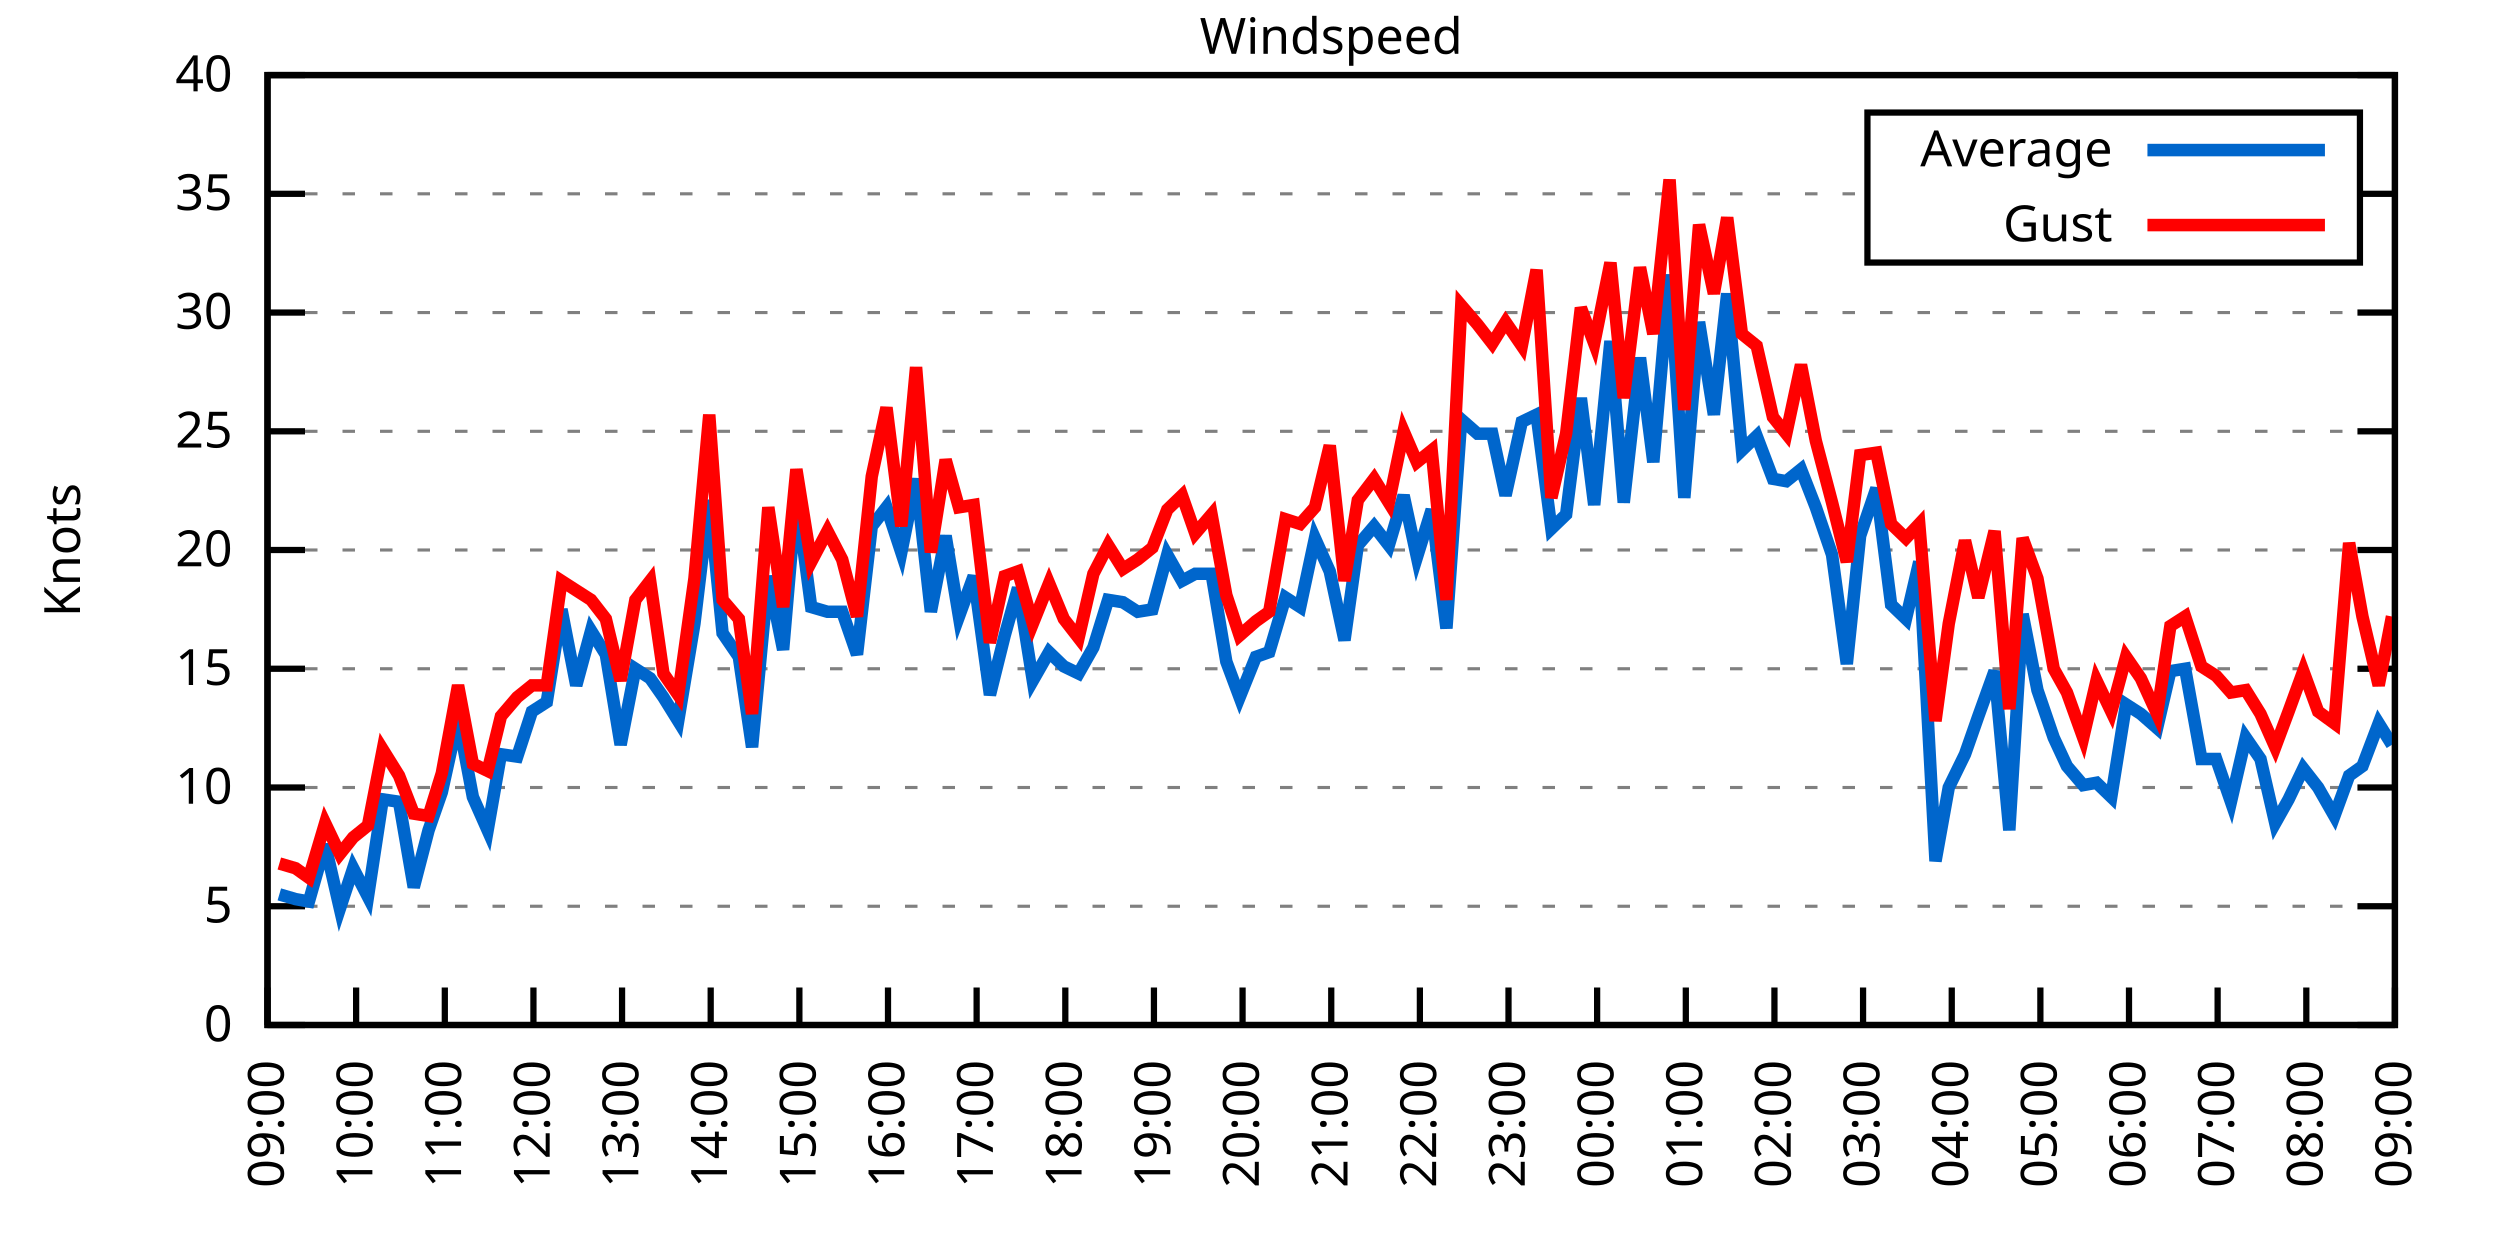
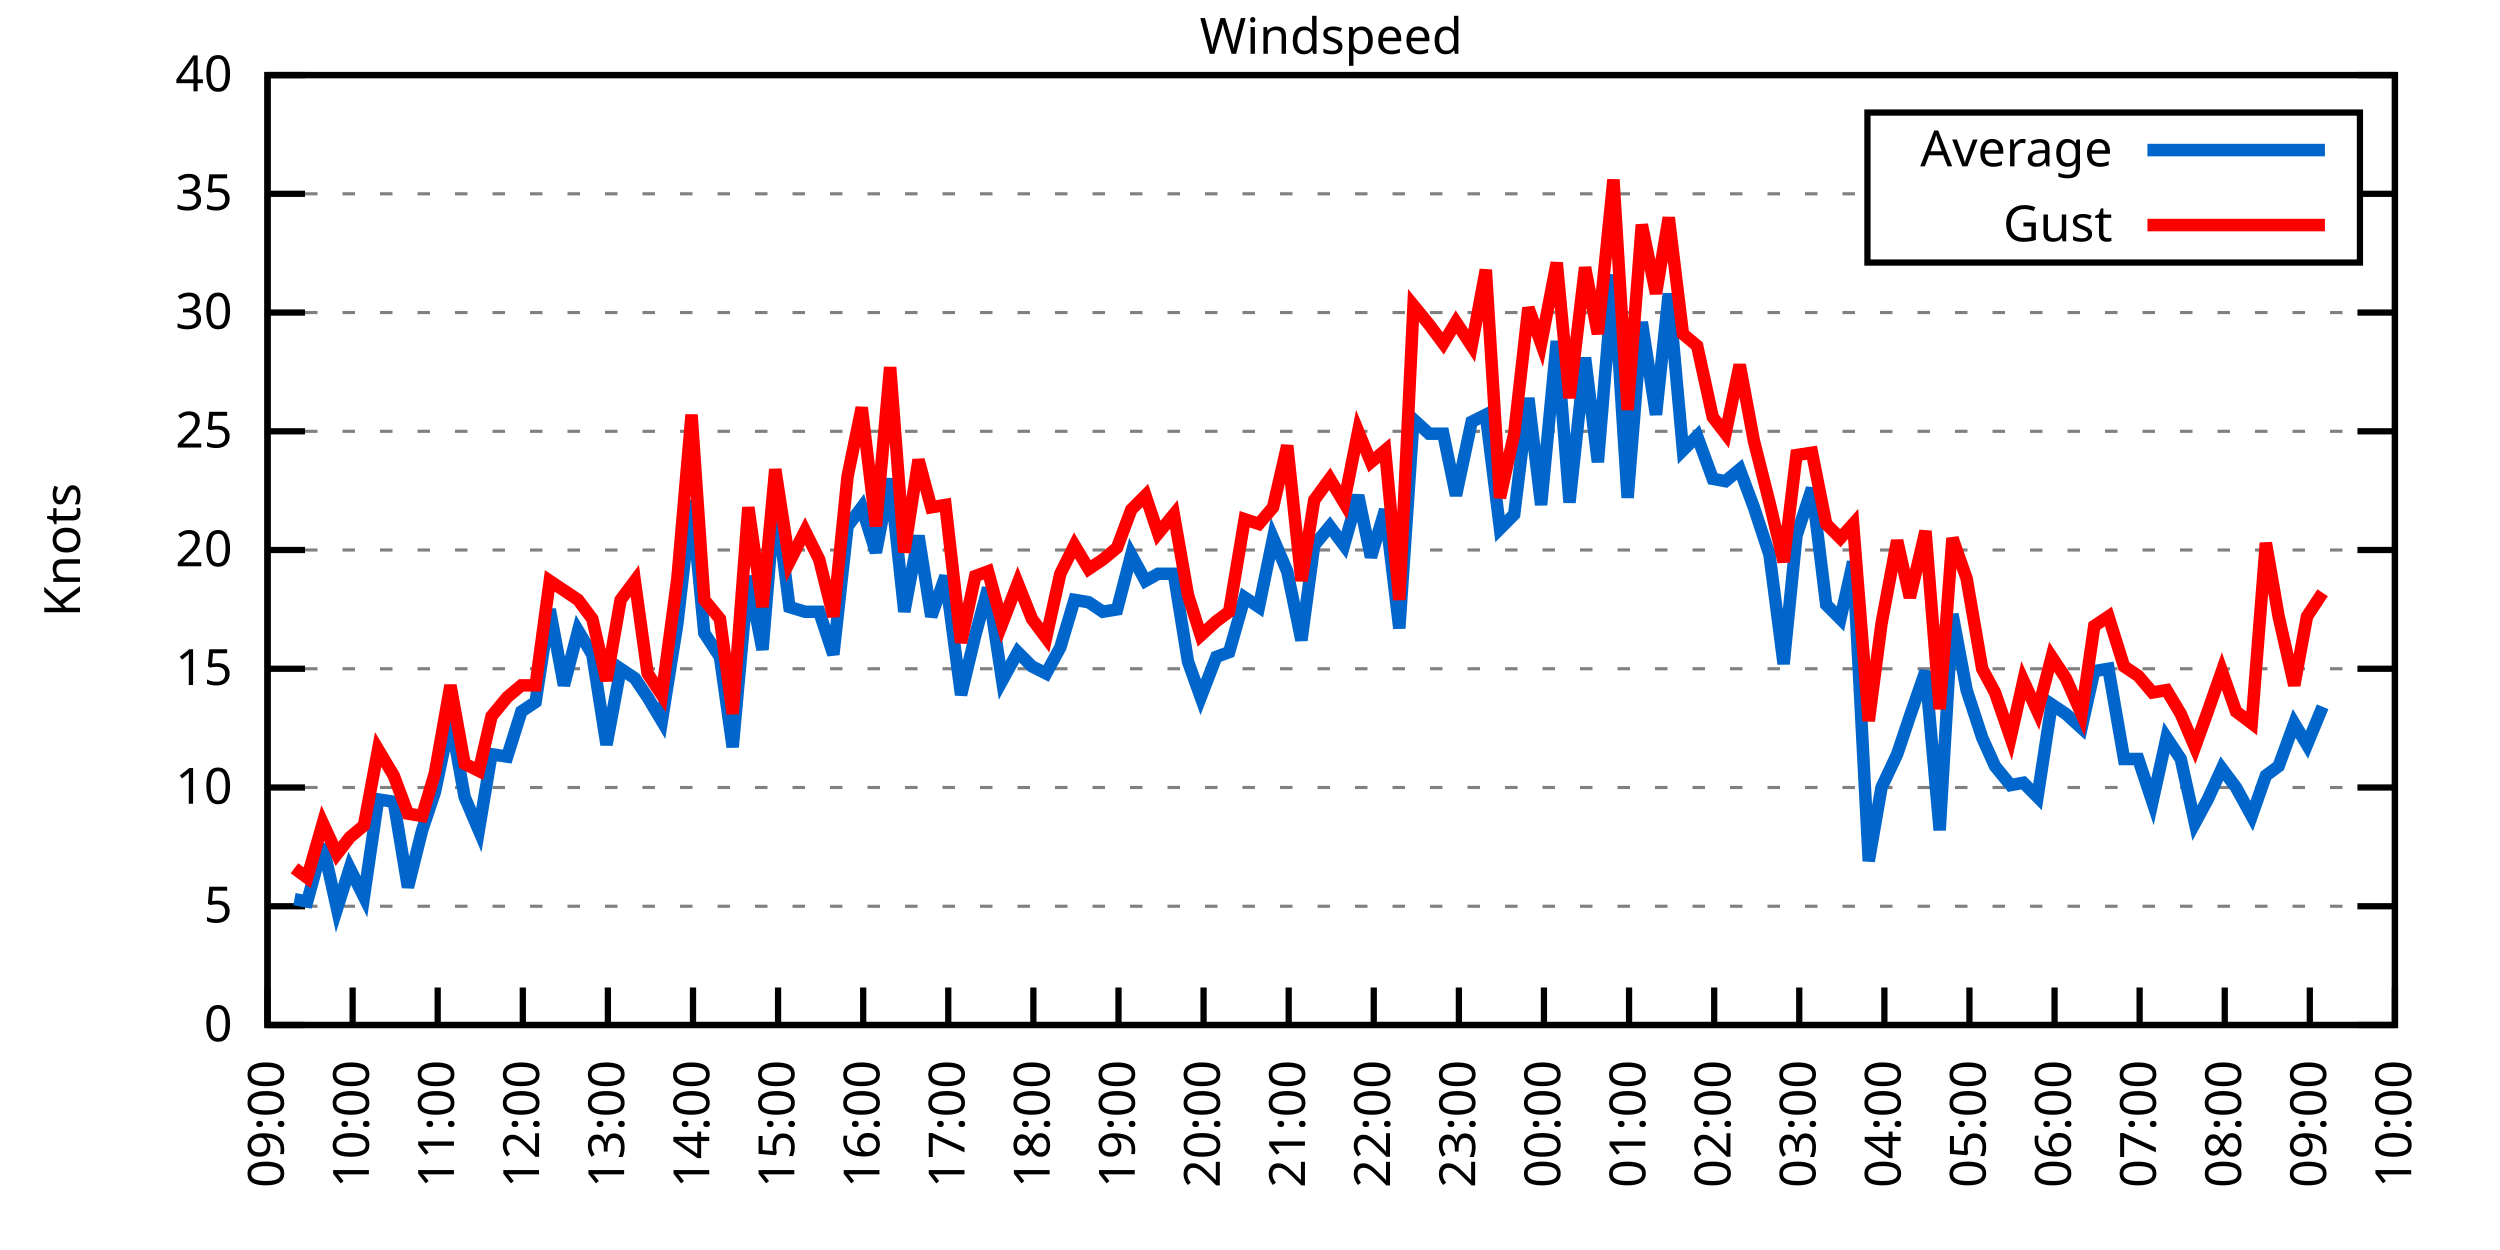
<svg xmlns="http://www.w3.org/2000/svg" xmlns:xlink="http://www.w3.org/1999/xlink" width="400" height="200" viewBox="0 0 400 200">
  <g id="gnuplot_canvas">
    <rect x="0" y="0" width="400" height="200" fill="none" />
    <defs>
      <circle id="gpDot" r="0.5" stroke-width="0.5" stroke="currentColor" />
      <path id="gpPt0" stroke-width="0.333" stroke="currentColor" d="M-1,0 h2 M0,-1 v2" />
      <path id="gpPt1" stroke-width="0.333" stroke="currentColor" d="M-1,-1 L1,1 M1,-1 L-1,1" />
      <path id="gpPt2" stroke-width="0.333" stroke="currentColor" d="M-1,0 L1,0 M0,-1 L0,1 M-1,-1 L1,1 M-1,1 L1,-1" />
      <rect id="gpPt3" stroke-width="0.333" stroke="currentColor" x="-1" y="-1" width="2" height="2" />
      <rect id="gpPt4" stroke-width="0.333" stroke="currentColor" fill="currentColor" x="-1" y="-1" width="2" height="2" />
      <circle id="gpPt5" stroke-width="0.333" stroke="currentColor" cx="0" cy="0" r="1" />
      <use xlink:href="#gpPt5" id="gpPt6" fill="currentColor" stroke="none" />
      <path id="gpPt7" stroke-width="0.333" stroke="currentColor" d="M0,-1.33 L-1.33,0.67 L1.33,0.67 z" />
      <use xlink:href="#gpPt7" id="gpPt8" fill="currentColor" stroke="none" />
      <use xlink:href="#gpPt7" id="gpPt9" stroke="currentColor" transform="rotate(180)" />
      <use xlink:href="#gpPt9" id="gpPt10" fill="currentColor" stroke="none" />
      <use xlink:href="#gpPt3" id="gpPt11" stroke="currentColor" transform="rotate(45)" />
      <use xlink:href="#gpPt11" id="gpPt12" fill="currentColor" stroke="none" />
      <path id="gpPt13" stroke-width="0.333" stroke="currentColor" d="M0,1.330 L1.265,0.411 L0.782,-1.067 L-0.782,-1.076 L-1.265,0.411 z" />
      <use xlink:href="#gpPt13" id="gpPt14" fill="currentColor" stroke="none" />
      <filter id="textbox" filterUnits="objectBoundingBox" x="0" y="0" height="1" width="1">
        <feFlood flood-color="white" flood-opacity="1" result="bgnd" />
        <feComposite in="SourceGraphic" in2="bgnd" operator="atop" />
      </filter>
      <filter id="greybox" filterUnits="objectBoundingBox" x="0" y="0" height="1" width="1">
        <feFlood flood-color="lightgrey" flood-opacity="1" result="grey" />
        <feComposite in="SourceGraphic" in2="grey" operator="atop" />
      </filter>
    </defs>
    <g fill="none" color="white" stroke="currentColor" stroke-width="1.00" stroke-linecap="butt" stroke-linejoin="miter">
</g>
    <g fill="none" color="black" stroke="currentColor" stroke-width="1.00" stroke-linecap="butt" stroke-linejoin="miter">
      <g stroke="none" shape-rendering="crispEdges">
        <polygon fill="rgb(255, 255, 255)" points="42.80,164.00 383.18,164.00 383.18,12.02 42.80,12.02 " />
      </g>
    </g>
    <g fill="none" color="black" stroke="currentColor" stroke-width="1.00" stroke-linecap="butt" stroke-linejoin="miter">
</g>
    <g fill="none" color="black" stroke="black" stroke-width="0.50" stroke-linecap="butt" stroke-linejoin="miter">
</g>
    <g fill="none" color="gray" stroke="currentColor" stroke-width="0.50" stroke-linecap="butt" stroke-linejoin="miter">
      <path stroke="gray" stroke-dasharray="2,4" class="gridline" d="M42.80,164.00 L383.19,164.00  " />
    </g>
    <g fill="none" color="gray" stroke="gray" stroke-width="1.00" stroke-linecap="butt" stroke-linejoin="miter">
</g>
    <g fill="none" color="black" stroke="currentColor" stroke-width="1.00" stroke-linecap="butt" stroke-linejoin="miter">
      <path stroke="black" d="M42.80,164.00 L48.80,164.00 M383.19,164.00 L377.19,164.00  " />
      <g transform="translate(37.20,166.60)" stroke="none" fill="black" font-family="Sans" font-size="8.00" text-anchor="end">
        <text>
          <tspan font-family="Sans"> 0</tspan>
        </text>
      </g>
    </g>
    <g fill="none" color="black" stroke="currentColor" stroke-width="1.00" stroke-linecap="butt" stroke-linejoin="miter">
</g>
    <g fill="none" color="black" stroke="black" stroke-width="0.50" stroke-linecap="butt" stroke-linejoin="miter">
</g>
    <g fill="none" color="gray" stroke="currentColor" stroke-width="0.50" stroke-linecap="butt" stroke-linejoin="miter">
      <path stroke="gray" stroke-dasharray="2,4" class="gridline" d="M42.80,145.00 L383.19,145.00  " />
    </g>
    <g fill="none" color="gray" stroke="gray" stroke-width="1.00" stroke-linecap="butt" stroke-linejoin="miter">
</g>
    <g fill="none" color="black" stroke="currentColor" stroke-width="1.00" stroke-linecap="butt" stroke-linejoin="miter">
      <path stroke="black" d="M42.80,145.00 L48.80,145.00 M383.19,145.00 L377.19,145.00  " />
      <g transform="translate(37.20,147.60)" stroke="none" fill="black" font-family="Sans" font-size="8.00" text-anchor="end">
        <text>
          <tspan font-family="Sans"> 5</tspan>
        </text>
      </g>
    </g>
    <g fill="none" color="black" stroke="currentColor" stroke-width="1.00" stroke-linecap="butt" stroke-linejoin="miter">
</g>
    <g fill="none" color="black" stroke="black" stroke-width="0.50" stroke-linecap="butt" stroke-linejoin="miter">
</g>
    <g fill="none" color="gray" stroke="currentColor" stroke-width="0.50" stroke-linecap="butt" stroke-linejoin="miter">
      <path stroke="gray" stroke-dasharray="2,4" class="gridline" d="M42.80,126.00 L383.19,126.00  " />
    </g>
    <g fill="none" color="gray" stroke="gray" stroke-width="1.00" stroke-linecap="butt" stroke-linejoin="miter">
</g>
    <g fill="none" color="black" stroke="currentColor" stroke-width="1.00" stroke-linecap="butt" stroke-linejoin="miter">
      <path stroke="black" d="M42.80,126.00 L48.80,126.00 M383.19,126.00 L377.19,126.00  " />
      <g transform="translate(37.20,128.60)" stroke="none" fill="black" font-family="Sans" font-size="8.00" text-anchor="end">
        <text>
          <tspan font-family="Sans"> 10</tspan>
        </text>
      </g>
    </g>
    <g fill="none" color="black" stroke="currentColor" stroke-width="1.00" stroke-linecap="butt" stroke-linejoin="miter">
</g>
    <g fill="none" color="black" stroke="black" stroke-width="0.50" stroke-linecap="butt" stroke-linejoin="miter">
</g>
    <g fill="none" color="gray" stroke="currentColor" stroke-width="0.50" stroke-linecap="butt" stroke-linejoin="miter">
      <path stroke="gray" stroke-dasharray="2,4" class="gridline" d="M42.80,107.00 L383.19,107.00  " />
    </g>
    <g fill="none" color="gray" stroke="gray" stroke-width="1.00" stroke-linecap="butt" stroke-linejoin="miter">
</g>
    <g fill="none" color="black" stroke="currentColor" stroke-width="1.00" stroke-linecap="butt" stroke-linejoin="miter">
      <path stroke="black" d="M42.80,107.00 L48.80,107.00 M383.19,107.00 L377.19,107.00  " />
      <g transform="translate(37.20,109.60)" stroke="none" fill="black" font-family="Sans" font-size="8.00" text-anchor="end">
        <text>
          <tspan font-family="Sans"> 15</tspan>
        </text>
      </g>
    </g>
    <g fill="none" color="black" stroke="currentColor" stroke-width="1.00" stroke-linecap="butt" stroke-linejoin="miter">
</g>
    <g fill="none" color="black" stroke="black" stroke-width="0.50" stroke-linecap="butt" stroke-linejoin="miter">
</g>
    <g fill="none" color="gray" stroke="currentColor" stroke-width="0.50" stroke-linecap="butt" stroke-linejoin="miter">
      <path stroke="gray" stroke-dasharray="2,4" class="gridline" d="M42.80,88.00 L383.19,88.00  " />
    </g>
    <g fill="none" color="gray" stroke="gray" stroke-width="1.00" stroke-linecap="butt" stroke-linejoin="miter">
</g>
    <g fill="none" color="black" stroke="currentColor" stroke-width="1.00" stroke-linecap="butt" stroke-linejoin="miter">
      <path stroke="black" d="M42.80,88.00 L48.80,88.00 M383.19,88.00 L377.19,88.00  " />
      <g transform="translate(37.20,90.60)" stroke="none" fill="black" font-family="Sans" font-size="8.00" text-anchor="end">
        <text>
          <tspan font-family="Sans"> 20</tspan>
        </text>
      </g>
    </g>
    <g fill="none" color="black" stroke="currentColor" stroke-width="1.00" stroke-linecap="butt" stroke-linejoin="miter">
</g>
    <g fill="none" color="black" stroke="black" stroke-width="0.50" stroke-linecap="butt" stroke-linejoin="miter">
</g>
    <g fill="none" color="gray" stroke="currentColor" stroke-width="0.50" stroke-linecap="butt" stroke-linejoin="miter">
      <path stroke="gray" stroke-dasharray="2,4" class="gridline" d="M42.80,69.01 L383.19,69.01  " />
    </g>
    <g fill="none" color="gray" stroke="gray" stroke-width="1.00" stroke-linecap="butt" stroke-linejoin="miter">
</g>
    <g fill="none" color="black" stroke="currentColor" stroke-width="1.00" stroke-linecap="butt" stroke-linejoin="miter">
      <path stroke="black" d="M42.80,69.01 L48.80,69.01 M383.19,69.01 L377.19,69.01  " />
      <g transform="translate(37.20,71.61)" stroke="none" fill="black" font-family="Sans" font-size="8.00" text-anchor="end">
        <text>
          <tspan font-family="Sans"> 25</tspan>
        </text>
      </g>
    </g>
    <g fill="none" color="black" stroke="currentColor" stroke-width="1.00" stroke-linecap="butt" stroke-linejoin="miter">
</g>
    <g fill="none" color="black" stroke="black" stroke-width="0.50" stroke-linecap="butt" stroke-linejoin="miter">
</g>
    <g fill="none" color="gray" stroke="currentColor" stroke-width="0.50" stroke-linecap="butt" stroke-linejoin="miter">
      <path stroke="gray" stroke-dasharray="2,4" class="gridline" d="M42.80,50.01 L383.19,50.01  " />
    </g>
    <g fill="none" color="gray" stroke="gray" stroke-width="1.00" stroke-linecap="butt" stroke-linejoin="miter">
</g>
    <g fill="none" color="black" stroke="currentColor" stroke-width="1.00" stroke-linecap="butt" stroke-linejoin="miter">
      <path stroke="black" d="M42.80,50.01 L48.80,50.01 M383.19,50.01 L377.19,50.01  " />
      <g transform="translate(37.20,52.61)" stroke="none" fill="black" font-family="Sans" font-size="8.00" text-anchor="end">
        <text>
          <tspan font-family="Sans"> 30</tspan>
        </text>
      </g>
    </g>
    <g fill="none" color="black" stroke="currentColor" stroke-width="1.00" stroke-linecap="butt" stroke-linejoin="miter">
</g>
    <g fill="none" color="black" stroke="black" stroke-width="0.50" stroke-linecap="butt" stroke-linejoin="miter">
</g>
    <g fill="none" color="gray" stroke="currentColor" stroke-width="0.50" stroke-linecap="butt" stroke-linejoin="miter">
      <path stroke="gray" stroke-dasharray="2,4" class="gridline" d="M42.80,31.01 L298.79,31.01 M377.59,31.01 L383.19,31.01  " />
    </g>
    <g fill="none" color="gray" stroke="gray" stroke-width="1.00" stroke-linecap="butt" stroke-linejoin="miter">
</g>
    <g fill="none" color="black" stroke="currentColor" stroke-width="1.00" stroke-linecap="butt" stroke-linejoin="miter">
      <path stroke="black" d="M42.80,31.01 L48.80,31.01 M383.19,31.01 L377.19,31.01  " />
      <g transform="translate(37.20,33.61)" stroke="none" fill="black" font-family="Sans" font-size="8.00" text-anchor="end">
        <text>
          <tspan font-family="Sans"> 35</tspan>
        </text>
      </g>
    </g>
    <g fill="none" color="black" stroke="currentColor" stroke-width="1.00" stroke-linecap="butt" stroke-linejoin="miter">
</g>
    <g fill="none" color="black" stroke="black" stroke-width="0.50" stroke-linecap="butt" stroke-linejoin="miter">
</g>
    <g fill="none" color="gray" stroke="currentColor" stroke-width="0.50" stroke-linecap="butt" stroke-linejoin="miter">
      <path stroke="gray" stroke-dasharray="2,4" class="gridline" d="M42.80,12.01 L383.19,12.01  " />
    </g>
    <g fill="none" color="gray" stroke="gray" stroke-width="1.00" stroke-linecap="butt" stroke-linejoin="miter">
</g>
    <g fill="none" color="black" stroke="currentColor" stroke-width="1.00" stroke-linecap="butt" stroke-linejoin="miter">
      <path stroke="black" d="M42.80,12.01 L48.80,12.01 M383.19,12.01 L377.19,12.01  " />
      <g transform="translate(37.20,14.61)" stroke="none" fill="black" font-family="Sans" font-size="8.00" text-anchor="end">
        <text>
          <tspan font-family="Sans"> 40</tspan>
        </text>
      </g>
    </g>
    <g fill="none" color="black" stroke="currentColor" stroke-width="1.00" stroke-linecap="butt" stroke-linejoin="miter">
      <path stroke="black" d="M42.80,164.00 L42.80,158.00  " />
      <g transform="translate(45.40,169.60) rotate(270.00)" stroke="none" fill="black" font-family="Sans" font-size="8.00" text-anchor="end">
        <text>
          <tspan font-family="Sans">09:00</tspan>
        </text>
      </g>
    </g>
    <g fill="none" color="black" stroke="currentColor" stroke-width="1.00" stroke-linecap="butt" stroke-linejoin="miter">
-       <path stroke="black" d="M56.98,164.00 L56.98,158.00  " />
-       <g transform="translate(59.58,169.60) rotate(270.00)" stroke="none" fill="black" font-family="Sans" font-size="8.00" text-anchor="end">
+       <path stroke="black" d="M56.42,164.00 L56.42,158.00  " />
+       <g transform="translate(59.02,169.60) rotate(270.00)" stroke="none" fill="black" font-family="Sans" font-size="8.00" text-anchor="end">
        <text>
          <tspan font-family="Sans">10:00</tspan>
        </text>
      </g>
    </g>
    <g fill="none" color="black" stroke="currentColor" stroke-width="1.00" stroke-linecap="butt" stroke-linejoin="miter">
-       <path stroke="black" d="M71.17,164.00 L71.17,158.00  " />
-       <g transform="translate(73.77,169.60) rotate(270.00)" stroke="none" fill="black" font-family="Sans" font-size="8.00" text-anchor="end">
+       <path stroke="black" d="M70.03,164.00 L70.03,158.00  " />
+       <g transform="translate(72.63,169.60) rotate(270.00)" stroke="none" fill="black" font-family="Sans" font-size="8.00" text-anchor="end">
        <text>
          <tspan font-family="Sans">11:00</tspan>
        </text>
      </g>
    </g>
    <g fill="none" color="black" stroke="currentColor" stroke-width="1.00" stroke-linecap="butt" stroke-linejoin="miter">
-       <path stroke="black" d="M85.35,164.00 L85.35,158.00  " />
-       <g transform="translate(87.95,169.60) rotate(270.00)" stroke="none" fill="black" font-family="Sans" font-size="8.00" text-anchor="end">
+       <path stroke="black" d="M83.65,164.00 L83.65,158.00  " />
+       <g transform="translate(86.25,169.60) rotate(270.00)" stroke="none" fill="black" font-family="Sans" font-size="8.00" text-anchor="end">
        <text>
          <tspan font-family="Sans">12:00</tspan>
        </text>
      </g>
    </g>
    <g fill="none" color="black" stroke="currentColor" stroke-width="1.00" stroke-linecap="butt" stroke-linejoin="miter">
-       <path stroke="black" d="M99.53,164.00 L99.53,158.00  " />
-       <g transform="translate(102.13,169.60) rotate(270.00)" stroke="none" fill="black" font-family="Sans" font-size="8.00" text-anchor="end">
+       <path stroke="black" d="M97.26,164.00 L97.26,158.00  " />
+       <g transform="translate(99.86,169.60) rotate(270.00)" stroke="none" fill="black" font-family="Sans" font-size="8.00" text-anchor="end">
        <text>
          <tspan font-family="Sans">13:00</tspan>
        </text>
      </g>
    </g>
    <g fill="none" color="black" stroke="currentColor" stroke-width="1.00" stroke-linecap="butt" stroke-linejoin="miter">
-       <path stroke="black" d="M113.71,164.00 L113.71,158.00  " />
-       <g transform="translate(116.31,169.60) rotate(270.00)" stroke="none" fill="black" font-family="Sans" font-size="8.00" text-anchor="end">
+       <path stroke="black" d="M110.88,164.00 L110.88,158.00  " />
+       <g transform="translate(113.48,169.60) rotate(270.00)" stroke="none" fill="black" font-family="Sans" font-size="8.00" text-anchor="end">
        <text>
          <tspan font-family="Sans">14:00</tspan>
        </text>
      </g>
    </g>
    <g fill="none" color="black" stroke="currentColor" stroke-width="1.00" stroke-linecap="butt" stroke-linejoin="miter">
-       <path stroke="black" d="M127.90,164.00 L127.90,158.00  " />
-       <g transform="translate(130.50,169.60) rotate(270.00)" stroke="none" fill="black" font-family="Sans" font-size="8.00" text-anchor="end">
+       <path stroke="black" d="M124.49,164.00 L124.49,158.00  " />
+       <g transform="translate(127.09,169.60) rotate(270.00)" stroke="none" fill="black" font-family="Sans" font-size="8.00" text-anchor="end">
        <text>
          <tspan font-family="Sans">15:00</tspan>
        </text>
      </g>
    </g>
    <g fill="none" color="black" stroke="currentColor" stroke-width="1.00" stroke-linecap="butt" stroke-linejoin="miter">
-       <path stroke="black" d="M142.08,164.00 L142.08,158.00  " />
-       <g transform="translate(144.68,169.60) rotate(270.00)" stroke="none" fill="black" font-family="Sans" font-size="8.00" text-anchor="end">
+       <path stroke="black" d="M138.11,164.00 L138.11,158.00  " />
+       <g transform="translate(140.71,169.60) rotate(270.00)" stroke="none" fill="black" font-family="Sans" font-size="8.00" text-anchor="end">
        <text>
          <tspan font-family="Sans">16:00</tspan>
        </text>
      </g>
    </g>
    <g fill="none" color="black" stroke="currentColor" stroke-width="1.00" stroke-linecap="butt" stroke-linejoin="miter">
-       <path stroke="black" d="M156.26,164.00 L156.26,158.00  " />
-       <g transform="translate(158.86,169.60) rotate(270.00)" stroke="none" fill="black" font-family="Sans" font-size="8.00" text-anchor="end">
+       <path stroke="black" d="M151.72,164.00 L151.72,158.00  " />
+       <g transform="translate(154.32,169.60) rotate(270.00)" stroke="none" fill="black" font-family="Sans" font-size="8.00" text-anchor="end">
        <text>
          <tspan font-family="Sans">17:00</tspan>
        </text>
      </g>
    </g>
    <g fill="none" color="black" stroke="currentColor" stroke-width="1.00" stroke-linecap="butt" stroke-linejoin="miter">
-       <path stroke="black" d="M170.45,164.00 L170.45,158.00  " />
-       <g transform="translate(173.05,169.60) rotate(270.00)" stroke="none" fill="black" font-family="Sans" font-size="8.00" text-anchor="end">
+       <path stroke="black" d="M165.34,164.00 L165.34,158.00  " />
+       <g transform="translate(167.94,169.60) rotate(270.00)" stroke="none" fill="black" font-family="Sans" font-size="8.00" text-anchor="end">
        <text>
          <tspan font-family="Sans">18:00</tspan>
        </text>
      </g>
    </g>
    <g fill="none" color="black" stroke="currentColor" stroke-width="1.00" stroke-linecap="butt" stroke-linejoin="miter">
-       <path stroke="black" d="M184.63,164.00 L184.63,158.00  " />
-       <g transform="translate(187.23,169.60) rotate(270.00)" stroke="none" fill="black" font-family="Sans" font-size="8.00" text-anchor="end">
+       <path stroke="black" d="M178.96,164.00 L178.96,158.00  " />
+       <g transform="translate(181.56,169.60) rotate(270.00)" stroke="none" fill="black" font-family="Sans" font-size="8.00" text-anchor="end">
        <text>
          <tspan font-family="Sans">19:00</tspan>
        </text>
      </g>
    </g>
    <g fill="none" color="black" stroke="currentColor" stroke-width="1.00" stroke-linecap="butt" stroke-linejoin="miter">
-       <path stroke="black" d="M198.81,164.00 L198.81,158.00  " />
-       <g transform="translate(201.41,169.60) rotate(270.00)" stroke="none" fill="black" font-family="Sans" font-size="8.00" text-anchor="end">
+       <path stroke="black" d="M192.57,164.00 L192.57,158.00  " />
+       <g transform="translate(195.17,169.60) rotate(270.00)" stroke="none" fill="black" font-family="Sans" font-size="8.00" text-anchor="end">
        <text>
          <tspan font-family="Sans">20:00</tspan>
        </text>
      </g>
    </g>
    <g fill="none" color="black" stroke="currentColor" stroke-width="1.00" stroke-linecap="butt" stroke-linejoin="miter">
-       <path stroke="black" d="M213.00,164.00 L213.00,158.00  " />
-       <g transform="translate(215.60,169.60) rotate(270.00)" stroke="none" fill="black" font-family="Sans" font-size="8.00" text-anchor="end">
+       <path stroke="black" d="M206.19,164.00 L206.19,158.00  " />
+       <g transform="translate(208.79,169.60) rotate(270.00)" stroke="none" fill="black" font-family="Sans" font-size="8.00" text-anchor="end">
        <text>
          <tspan font-family="Sans">21:00</tspan>
        </text>
      </g>
    </g>
    <g fill="none" color="black" stroke="currentColor" stroke-width="1.00" stroke-linecap="butt" stroke-linejoin="miter">
-       <path stroke="black" d="M227.18,164.00 L227.18,158.00  " />
-       <g transform="translate(229.78,169.60) rotate(270.00)" stroke="none" fill="black" font-family="Sans" font-size="8.00" text-anchor="end">
+       <path stroke="black" d="M219.80,164.00 L219.80,158.00  " />
+       <g transform="translate(222.40,169.60) rotate(270.00)" stroke="none" fill="black" font-family="Sans" font-size="8.00" text-anchor="end">
        <text>
          <tspan font-family="Sans">22:00</tspan>
        </text>
      </g>
    </g>
    <g fill="none" color="black" stroke="currentColor" stroke-width="1.00" stroke-linecap="butt" stroke-linejoin="miter">
-       <path stroke="black" d="M241.36,164.00 L241.36,158.00  " />
-       <g transform="translate(243.96,169.60) rotate(270.00)" stroke="none" fill="black" font-family="Sans" font-size="8.00" text-anchor="end">
+       <path stroke="black" d="M233.42,164.00 L233.42,158.00  " />
+       <g transform="translate(236.02,169.60) rotate(270.00)" stroke="none" fill="black" font-family="Sans" font-size="8.00" text-anchor="end">
        <text>
          <tspan font-family="Sans">23:00</tspan>
        </text>
      </g>
    </g>
    <g fill="none" color="black" stroke="currentColor" stroke-width="1.00" stroke-linecap="butt" stroke-linejoin="miter">
-       <path stroke="black" d="M255.54,164.00 L255.54,158.00  " />
-       <g transform="translate(258.14,169.60) rotate(270.00)" stroke="none" fill="black" font-family="Sans" font-size="8.00" text-anchor="end">
+       <path stroke="black" d="M247.03,164.00 L247.03,158.00  " />
+       <g transform="translate(249.63,169.60) rotate(270.00)" stroke="none" fill="black" font-family="Sans" font-size="8.00" text-anchor="end">
        <text>
          <tspan font-family="Sans">00:00</tspan>
        </text>
      </g>
    </g>
    <g fill="none" color="black" stroke="currentColor" stroke-width="1.00" stroke-linecap="butt" stroke-linejoin="miter">
-       <path stroke="black" d="M269.73,164.00 L269.73,158.00  " />
-       <g transform="translate(272.33,169.60) rotate(270.00)" stroke="none" fill="black" font-family="Sans" font-size="8.00" text-anchor="end">
+       <path stroke="black" d="M260.65,164.00 L260.65,158.00  " />
+       <g transform="translate(263.25,169.60) rotate(270.00)" stroke="none" fill="black" font-family="Sans" font-size="8.00" text-anchor="end">
        <text>
          <tspan font-family="Sans">01:00</tspan>
        </text>
      </g>
    </g>
    <g fill="none" color="black" stroke="currentColor" stroke-width="1.00" stroke-linecap="butt" stroke-linejoin="miter">
-       <path stroke="black" d="M283.91,164.00 L283.91,158.00  " />
-       <g transform="translate(286.51,169.60) rotate(270.00)" stroke="none" fill="black" font-family="Sans" font-size="8.00" text-anchor="end">
+       <path stroke="black" d="M274.27,164.00 L274.27,158.00  " />
+       <g transform="translate(276.87,169.60) rotate(270.00)" stroke="none" fill="black" font-family="Sans" font-size="8.00" text-anchor="end">
        <text>
          <tspan font-family="Sans">02:00</tspan>
        </text>
      </g>
    </g>
    <g fill="none" color="black" stroke="currentColor" stroke-width="1.00" stroke-linecap="butt" stroke-linejoin="miter">
-       <path stroke="black" d="M298.09,164.00 L298.09,158.00  " />
-       <g transform="translate(300.69,169.60) rotate(270.00)" stroke="none" fill="black" font-family="Sans" font-size="8.00" text-anchor="end">
+       <path stroke="black" d="M287.88,164.00 L287.88,158.00  " />
+       <g transform="translate(290.48,169.60) rotate(270.00)" stroke="none" fill="black" font-family="Sans" font-size="8.00" text-anchor="end">
        <text>
          <tspan font-family="Sans">03:00</tspan>
        </text>
      </g>
    </g>
    <g fill="none" color="black" stroke="currentColor" stroke-width="1.00" stroke-linecap="butt" stroke-linejoin="miter">
-       <path stroke="black" d="M312.28,164.00 L312.28,158.00  " />
-       <g transform="translate(314.88,169.60) rotate(270.00)" stroke="none" fill="black" font-family="Sans" font-size="8.00" text-anchor="end">
+       <path stroke="black" d="M301.50,164.00 L301.50,158.00  " />
+       <g transform="translate(304.10,169.60) rotate(270.00)" stroke="none" fill="black" font-family="Sans" font-size="8.00" text-anchor="end">
        <text>
          <tspan font-family="Sans">04:00</tspan>
        </text>
      </g>
    </g>
    <g fill="none" color="black" stroke="currentColor" stroke-width="1.00" stroke-linecap="butt" stroke-linejoin="miter">
-       <path stroke="black" d="M326.46,164.00 L326.46,158.00  " />
-       <g transform="translate(329.06,169.60) rotate(270.00)" stroke="none" fill="black" font-family="Sans" font-size="8.00" text-anchor="end">
+       <path stroke="black" d="M315.11,164.00 L315.11,158.00  " />
+       <g transform="translate(317.71,169.60) rotate(270.00)" stroke="none" fill="black" font-family="Sans" font-size="8.00" text-anchor="end">
        <text>
          <tspan font-family="Sans">05:00</tspan>
        </text>
      </g>
    </g>
    <g fill="none" color="black" stroke="currentColor" stroke-width="1.00" stroke-linecap="butt" stroke-linejoin="miter">
-       <path stroke="black" d="M340.64,164.00 L340.64,158.00  " />
-       <g transform="translate(343.24,169.60) rotate(270.00)" stroke="none" fill="black" font-family="Sans" font-size="8.00" text-anchor="end">
+       <path stroke="black" d="M328.73,164.00 L328.73,158.00  " />
+       <g transform="translate(331.33,169.60) rotate(270.00)" stroke="none" fill="black" font-family="Sans" font-size="8.00" text-anchor="end">
        <text>
          <tspan font-family="Sans">06:00</tspan>
        </text>
      </g>
    </g>
    <g fill="none" color="black" stroke="currentColor" stroke-width="1.00" stroke-linecap="butt" stroke-linejoin="miter">
-       <path stroke="black" d="M354.82,164.00 L354.82,158.00  " />
-       <g transform="translate(357.42,169.60) rotate(270.00)" stroke="none" fill="black" font-family="Sans" font-size="8.00" text-anchor="end">
+       <path stroke="black" d="M342.34,164.00 L342.34,158.00  " />
+       <g transform="translate(344.94,169.60) rotate(270.00)" stroke="none" fill="black" font-family="Sans" font-size="8.00" text-anchor="end">
        <text>
          <tspan font-family="Sans">07:00</tspan>
        </text>
      </g>
    </g>
    <g fill="none" color="black" stroke="currentColor" stroke-width="1.00" stroke-linecap="butt" stroke-linejoin="miter">
-       <path stroke="black" d="M369.01,164.00 L369.01,158.00  " />
-       <g transform="translate(371.61,169.60) rotate(270.00)" stroke="none" fill="black" font-family="Sans" font-size="8.00" text-anchor="end">
+       <path stroke="black" d="M355.96,164.00 L355.96,158.00  " />
+       <g transform="translate(358.56,169.60) rotate(270.00)" stroke="none" fill="black" font-family="Sans" font-size="8.00" text-anchor="end">
        <text>
          <tspan font-family="Sans">08:00</tspan>
+         </text>
+       </g>
+     </g>
+     <g fill="none" color="black" stroke="currentColor" stroke-width="1.00" stroke-linecap="butt" stroke-linejoin="miter">
+       <path stroke="black" d="M369.57,164.00 L369.57,158.00  " />
+       <g transform="translate(372.17,169.60) rotate(270.00)" stroke="none" fill="black" font-family="Sans" font-size="8.00" text-anchor="end">
+         <text>
+           <tspan font-family="Sans">09:00</tspan>
        </text>
      </g>
    </g>
    <g fill="none" color="black" stroke="currentColor" stroke-width="1.00" stroke-linecap="butt" stroke-linejoin="miter">
      <path stroke="black" d="M383.19,164.00 L383.19,158.00  " />
      <g transform="translate(385.79,169.60) rotate(270.00)" stroke="none" fill="black" font-family="Sans" font-size="8.00" text-anchor="end">
        <text>
-           <tspan font-family="Sans">09:00</tspan>
+           <tspan font-family="Sans">10:00</tspan>
        </text>
      </g>
    </g>
    <g fill="none" color="black" stroke="currentColor" stroke-width="1.00" stroke-linecap="butt" stroke-linejoin="miter">
</g>
    <g fill="none" color="black" stroke="currentColor" stroke-width="1.00" stroke-linecap="butt" stroke-linejoin="miter">
      <path stroke="black" d="M42.80,12.01 L42.80,164.00 L383.19,164.00 L383.19,12.01 L42.80,12.01 Z  " />
    </g>
    <g fill="none" color="black" stroke="currentColor" stroke-width="1.00" stroke-linecap="butt" stroke-linejoin="miter">
</g>
    <g fill="none" color="black" stroke="currentColor" stroke-width="1.00" stroke-linecap="butt" stroke-linejoin="miter">
      <path stroke="black" d="M298.79,42.01 L298.79,18.01 L377.59,18.01 L377.59,42.01 L298.79,42.01 Z  " />
    </g>
    <g id="Windspeed_plot_1">
      <g fill="none" color="white" stroke="black" stroke-width="2.00" stroke-linecap="butt" stroke-linejoin="miter">
</g>
      <g fill="none" color="black" stroke="currentColor" stroke-width="2.00" stroke-linecap="butt" stroke-linejoin="miter">
        <g transform="translate(337.99,26.61)" stroke="none" fill="black" font-family="Sans" font-size="8.00" text-anchor="end">
          <text>
            <tspan font-family="Sans">Average</tspan>
          </text>
        </g>
      </g>
      <g fill="none" color="black" stroke="currentColor" stroke-width="2.00" stroke-linecap="butt" stroke-linejoin="miter">
-         <path stroke="rgb(  0, 102, 204)" d="M343.59,24.01 L371.99,24.01 M44.69,143.10 L47.29,143.86 L49.42,144.24 L52.02,135.12 L54.38,145.38 L56.51,138.92   L58.87,143.48 L61.24,127.90 L63.84,128.28 L66.20,141.96 L68.57,132.84 L70.69,126.76 L73.29,114.98 L75.66,127.52   L78.02,132.84 L80.15,120.68 L82.75,121.06 L85.11,113.84 L87.48,112.32 L89.84,97.50 L92.20,109.66 L94.57,100.92   L96.93,104.72 L99.30,119.16 L101.66,107.00 L104.02,108.52 L106.15,111.56 L108.51,115.36 L111.11,99.78 L113.48,80.03   L115.61,101.30 L118.21,105.10 L120.33,119.54 L122.93,92.18 L125.30,103.96 L127.42,79.27 L129.79,97.12 L132.39,97.88   L134.75,97.88 L137.12,104.72 L139.48,84.21 L141.84,81.17 L144.21,88.38 L146.57,76.61 L148.94,97.88 L151.30,85.73   L153.43,98.64 L155.79,92.18 L158.39,111.18 L160.75,101.68 L162.88,94.08 L165.25,108.90 L167.85,104.34 L170.21,106.62   L172.57,107.76 L174.94,103.58 L177.30,95.98 L179.67,96.36 L182.03,97.88 L184.39,97.50 L186.76,88.76 L189.12,92.94   L191.25,91.80 L193.85,91.80 L196.21,105.86 L198.34,111.56 L200.94,105.10 L203.07,104.34 L205.67,95.60 L208.03,97.12   L210.39,86.11 L212.76,91.42 L215.12,102.44 L217.25,87.25 L219.85,84.21 L222.21,87.25 L224.58,79.27 L226.71,89.14   L229.07,81.55 L231.43,100.54 L233.80,67.11 L236.40,69.39 L238.76,69.39 L240.89,79.27 L243.49,67.49 L245.85,66.35   L248.22,84.59 L250.58,82.31 L252.94,63.69 L255.07,80.79 L257.67,54.57 L259.80,80.41 L262.40,57.23 L264.53,73.95   L267.13,43.93 L269.49,79.65 L271.85,51.53 L274.22,66.35 L276.35,46.97 L278.71,72.05 L281.07,69.77 L283.67,76.61   L285.80,76.99 L288.16,75.09 L290.53,81.17 L293.13,88.76 L295.49,106.24 L297.62,85.73 L300.22,78.13 L302.58,96.74   L304.95,99.02 L307.08,89.90 L309.68,137.78 L311.80,126.00 L314.40,120.68 L316.53,114.60 L319.13,107.38 L321.49,132.84   L323.62,98.26 L325.99,110.42 L328.59,118.02 L330.71,122.58 L333.31,125.62 L335.44,125.24 L337.80,127.52 L340.17,112.70   L342.53,114.22 L345.13,116.50 L347.26,107.38 L349.62,107.00 L352.22,121.44 L354.59,121.44 L356.95,128.28 L359.32,118.02   L361.68,121.44 L364.04,131.70 L366.17,127.90 L368.53,122.96 L370.90,126.00 L373.50,130.56 L375.86,124.10 L377.99,122.58   L380.59,115.74 L382.72,119.16  " />
+         <path stroke="rgb(  0, 102, 204)" d="M343.59,24.01 L371.99,24.01 M47.11,143.86 L49.15,144.24 L51.65,135.12 L53.92,145.38 L55.96,138.92 L58.23,143.48   L60.50,127.90 L63.00,128.28 L65.27,141.96 L67.54,132.84 L69.58,126.76 L72.07,114.98 L74.34,127.52 L76.61,132.84   L78.65,120.68 L81.15,121.06 L83.42,113.84 L85.69,112.32 L87.96,97.50 L90.23,109.66 L92.50,100.92 L94.77,104.72   L97.04,119.16 L99.30,107.00 L101.57,108.52 L103.62,111.56 L105.89,115.36 L108.38,99.78 L110.65,80.03 L112.69,101.30   L115.19,105.10 L117.23,119.54 L119.73,92.18 L122.00,103.96 L124.04,79.27 L126.31,97.12 L128.81,97.88 L131.07,97.88   L133.34,104.72 L135.61,84.21 L137.88,81.17 L140.15,88.38 L142.42,76.61 L144.69,97.88 L146.96,85.73 L149.00,98.64   L151.27,92.18 L153.77,111.18 L156.04,101.68 L158.08,94.08 L160.35,108.90 L162.84,104.34 L165.11,106.62 L167.38,107.76   L169.65,103.58 L171.92,95.98 L174.19,96.36 L176.46,97.88 L178.73,97.50 L181.00,88.76 L183.27,92.94 L185.31,91.80   L187.81,91.80 L190.08,105.86 L192.12,111.56 L194.61,105.10 L196.66,104.34 L199.15,95.60 L201.42,97.12 L203.69,86.11   L205.96,91.42 L208.23,102.44 L210.27,87.25 L212.77,84.21 L215.04,87.25 L217.31,79.27 L219.35,89.14 L221.62,81.55   L223.89,100.54 L226.16,67.11 L228.65,69.39 L230.92,69.39 L232.96,79.27 L235.46,67.49 L237.73,66.35 L240.00,84.59   L242.27,82.31 L244.54,63.69 L246.58,80.79 L249.08,54.57 L251.12,80.41 L253.61,57.23 L255.66,73.95 L258.15,43.93   L260.42,79.65 L262.69,51.53 L264.96,66.35 L267.00,46.97 L269.27,72.05 L271.54,69.77 L274.04,76.61 L276.08,76.99   L278.35,75.09 L280.62,81.17 L283.12,88.76 L285.38,106.24 L287.43,85.73 L289.92,78.13 L292.19,96.74 L294.46,99.02   L296.50,89.90 L299.00,137.78 L301.04,126.00 L303.54,120.68 L305.58,114.60 L308.08,107.38 L310.35,132.84 L312.39,98.26   L314.66,110.42 L317.15,118.02 L319.20,122.58 L321.69,125.62 L323.74,125.24 L326.00,127.52 L328.27,112.70 L330.54,114.22   L333.04,116.50 L335.08,107.38 L337.35,107.00 L339.85,121.44 L342.12,121.44 L344.39,128.28 L346.65,118.02 L348.92,121.44   L351.19,131.70 L353.24,127.90 L355.50,122.96 L357.77,126.00 L360.27,130.56 L362.54,124.10 L364.58,122.58 L367.08,115.74   L369.12,119.16 L371.62,113.08  " />
      </g>
    </g>
    <g id="Windspeed_plot_2">
      <g fill="none" color="black" stroke="currentColor" stroke-width="2.00" stroke-linecap="butt" stroke-linejoin="miter">
        <g transform="translate(337.99,38.61)" stroke="none" fill="black" font-family="Sans" font-size="8.00" text-anchor="end">
          <text>
            <tspan font-family="Sans">Gust</tspan>
          </text>
        </g>
      </g>
      <g fill="none" color="black" stroke="currentColor" stroke-width="2.00" stroke-linecap="butt" stroke-linejoin="miter">
-         <path stroke="rgb(255,   0,   0)" d="M343.59,36.01 L371.99,36.01 M44.69,138.16 L47.29,138.92 L49.42,140.44 L52.02,131.70 L54.38,136.64 L56.51,133.98   L58.87,132.08 L61.24,119.92 L63.84,124.10 L66.20,130.18 L68.57,130.56 L70.69,123.72 L73.29,109.66 L75.66,122.20   L78.02,123.34 L80.15,114.60 L82.75,111.56 L85.11,109.66 L87.48,109.66 L89.84,92.94 L92.20,94.46 L94.57,95.98   L96.93,99.02 L99.30,108.90 L101.66,95.98 L104.02,92.94 L106.15,107.76 L108.51,111.18 L111.11,92.56 L113.48,66.35   L115.61,95.98 L118.21,99.02 L120.33,114.22 L122.93,81.17 L125.30,97.12 L127.42,75.09 L129.79,89.90 L132.39,84.97   L134.75,89.52 L137.12,98.64 L139.48,76.23 L141.84,65.21 L144.21,84.21 L146.57,58.75 L148.94,88.38 L151.30,73.57   L153.43,81.17 L155.79,80.79 L158.39,102.82 L160.75,92.18 L162.88,91.42 L165.25,99.78 L167.85,93.32 L170.21,99.02   L172.57,102.06 L174.94,91.80 L177.30,87.25 L179.67,91.04 L182.03,89.52 L184.39,87.63 L186.76,81.55 L189.12,79.27   L191.25,85.35 L193.85,82.31 L196.21,95.22 L198.34,101.68 L200.94,99.40 L203.07,97.88 L205.67,83.07 L208.03,83.83   L210.39,81.17 L212.76,71.29 L215.12,92.94 L217.25,80.03 L219.85,76.61 L222.21,80.41 L224.58,69.01 L226.71,73.95   L229.07,72.05 L231.43,95.98 L233.80,48.87 L236.40,51.91 L238.76,54.95 L240.89,51.53 L243.49,55.33 L245.85,43.17   L248.22,79.65 L250.58,69.39 L252.94,49.25 L255.07,54.95 L257.67,42.03 L259.80,63.69 L262.40,42.79 L264.53,53.43   L267.13,28.73 L269.49,65.59 L271.85,35.95 L274.22,46.97 L276.35,34.81 L278.71,53.43 L281.07,55.33 L283.67,66.73   L285.80,69.39 L288.16,58.37 L290.53,70.53 L293.13,80.41 L295.49,89.90 L297.62,72.81 L300.22,72.43 L302.58,83.83   L304.95,86.11 L307.08,83.83 L309.68,115.36 L311.80,99.78 L314.40,86.49 L316.53,95.60 L319.13,84.97 L321.49,113.46   L323.62,86.11 L325.99,92.56 L328.59,107.00 L330.71,110.80 L333.31,118.02 L335.44,108.90 L337.80,113.84 L340.17,105.10   L342.53,108.52 L345.13,114.22 L347.26,100.16 L349.62,98.64 L352.22,106.62 L354.59,108.14 L356.95,110.80 L359.32,110.42   L361.68,114.22 L364.04,119.54 L366.17,113.84 L368.53,107.38 L370.90,113.84 L373.50,115.74 L375.86,86.87 L377.99,98.64   L380.59,109.66 L382.72,98.64  " />
+         <path stroke="rgb(255,   0,   0)" d="M343.59,36.01 L371.99,36.01 M47.11,138.92 L49.15,140.44 L51.65,131.70 L53.92,136.64 L55.96,133.98 L58.23,132.08   L60.50,119.92 L63.00,124.10 L65.27,130.18 L67.54,130.56 L69.58,123.72 L72.07,109.66 L74.34,122.20 L76.61,123.34   L78.65,114.60 L81.15,111.56 L83.42,109.66 L85.69,109.66 L87.96,92.94 L90.23,94.46 L92.50,95.98 L94.77,99.02   L97.04,108.90 L99.30,95.98 L101.57,92.94 L103.62,107.76 L105.89,111.18 L108.38,92.56 L110.65,66.35 L112.69,95.98   L115.19,99.02 L117.23,114.22 L119.73,81.17 L122.00,97.12 L124.04,75.09 L126.31,89.90 L128.81,84.97 L131.07,89.52   L133.34,98.64 L135.61,76.23 L137.88,65.21 L140.15,84.21 L142.42,58.75 L144.69,88.38 L146.96,73.57 L149.00,81.17   L151.27,80.79 L153.77,102.82 L156.04,92.18 L158.08,91.42 L160.35,99.78 L162.84,93.32 L165.11,99.02 L167.38,102.06   L169.65,91.80 L171.92,87.25 L174.19,91.04 L176.46,89.52 L178.73,87.63 L181.00,81.55 L183.27,79.27 L185.31,85.35   L187.81,82.31 L190.08,95.22 L192.12,101.68 L194.61,99.40 L196.66,97.88 L199.15,83.07 L201.42,83.83 L203.69,81.17   L205.96,71.29 L208.23,92.94 L210.27,80.03 L212.77,76.61 L215.04,80.41 L217.31,69.01 L219.35,73.95 L221.62,72.05   L223.89,95.98 L226.16,48.87 L228.65,51.91 L230.92,54.95 L232.96,51.53 L235.46,55.33 L237.73,43.17 L240.00,79.65   L242.27,69.39 L244.54,49.25 L246.58,54.95 L249.08,42.03 L251.12,63.69 L253.61,42.79 L255.66,53.43 L258.15,28.73   L260.42,65.59 L262.69,35.95 L264.96,46.97 L267.00,34.81 L269.27,53.43 L271.54,55.33 L274.04,66.73 L276.08,69.39   L278.35,58.37 L280.62,70.53 L283.12,80.41 L285.38,89.90 L287.43,72.81 L289.92,72.43 L292.19,83.83 L294.46,86.11   L296.50,83.83 L299.00,115.36 L301.04,99.78 L303.54,86.49 L305.58,95.60 L308.08,84.97 L310.35,113.46 L312.39,86.11   L314.66,92.56 L317.15,107.00 L319.20,110.80 L321.69,118.02 L323.74,108.90 L326.00,113.84 L328.27,105.10 L330.54,108.52   L333.04,114.22 L335.08,100.16 L337.35,98.64 L339.85,106.62 L342.12,108.14 L344.39,110.80 L346.65,110.42 L348.92,114.22   L351.19,119.54 L353.24,113.84 L355.50,107.38 L357.77,113.84 L360.27,115.74 L362.54,86.87 L364.58,98.64 L367.08,109.66   L369.12,98.64 L371.62,94.84  " />
      </g>
    </g>
    <g fill="none" color="black" stroke="currentColor" stroke-width="2.00" stroke-linecap="butt" stroke-linejoin="miter">
</g>
    <g fill="none" color="black" stroke="black" stroke-width="1.00" stroke-linecap="butt" stroke-linejoin="miter">
</g>
    <g fill="none" color="black" stroke="currentColor" stroke-width="1.00" stroke-linecap="butt" stroke-linejoin="miter">
      <path stroke="black" d="M42.80,12.01 L42.80,164.00 L383.19,164.00 L383.19,12.01 L42.80,12.01 Z  " />
      <g transform="translate(12.80,88.01) rotate(270.00)" stroke="none" fill="black" font-family="Sans" font-size="8.00" text-anchor="middle">
        <text>
          <tspan font-family="Sans">Knots</tspan>
        </text>
      </g>
    </g>
    <g fill="none" color="black" stroke="currentColor" stroke-width="1.00" stroke-linecap="butt" stroke-linejoin="miter">
</g>
    <g fill="none" color="black" stroke="currentColor" stroke-width="1.00" stroke-linecap="butt" stroke-linejoin="miter">
      <g transform="translate(212.99,8.61)" stroke="none" fill="black" font-family="Sans" font-size="8.00" text-anchor="middle">
        <text>
          <tspan font-family="Sans">Windspeed</tspan>
        </text>
      </g>
    </g>
    <g fill="none" color="black" stroke="currentColor" stroke-width="1.00" stroke-linecap="butt" stroke-linejoin="miter">
</g>
  </g>
</svg>
